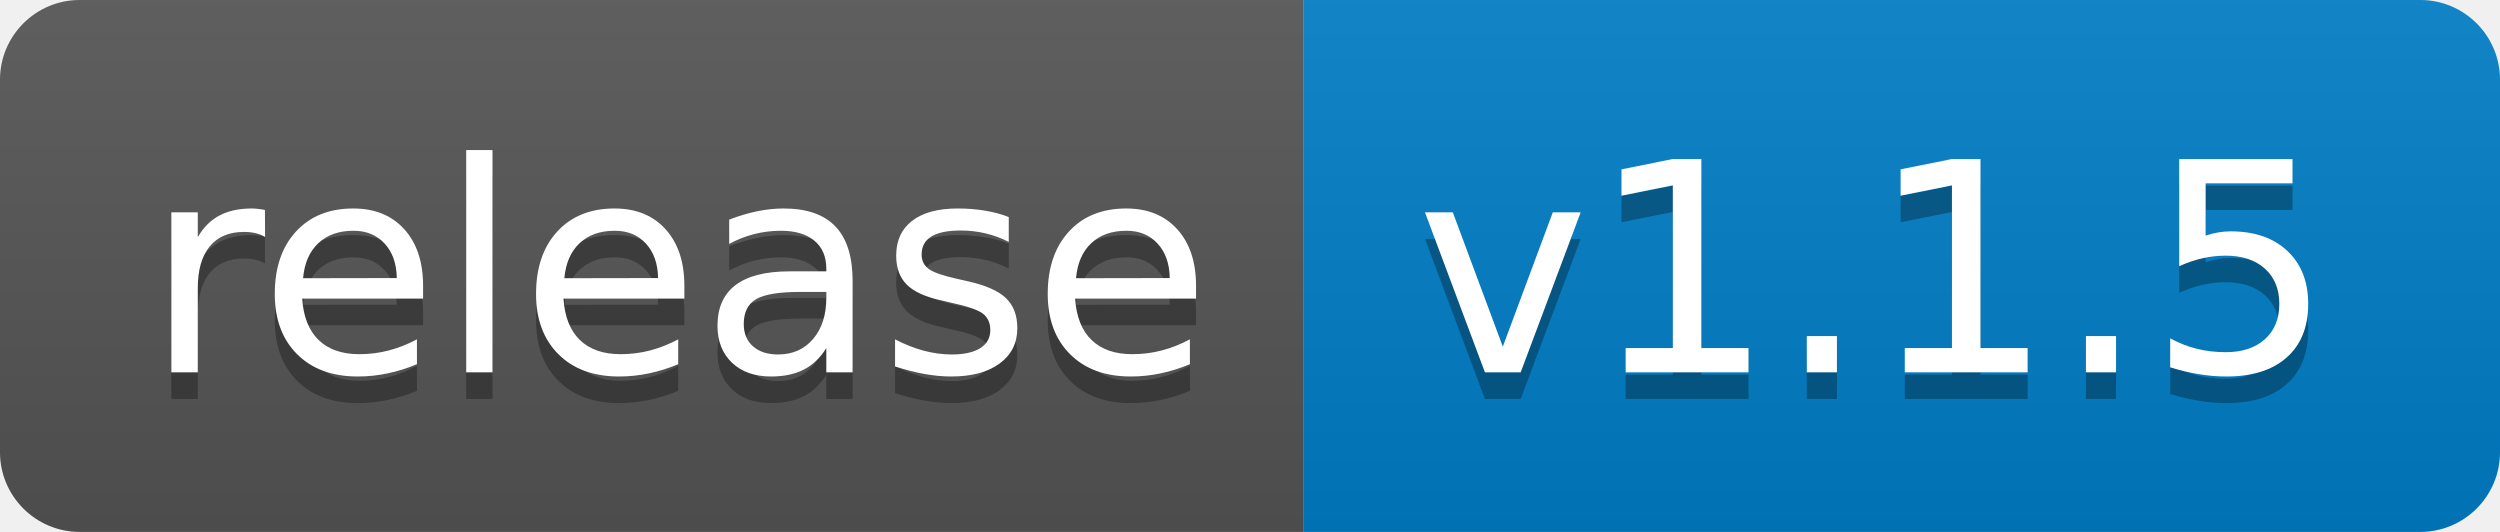
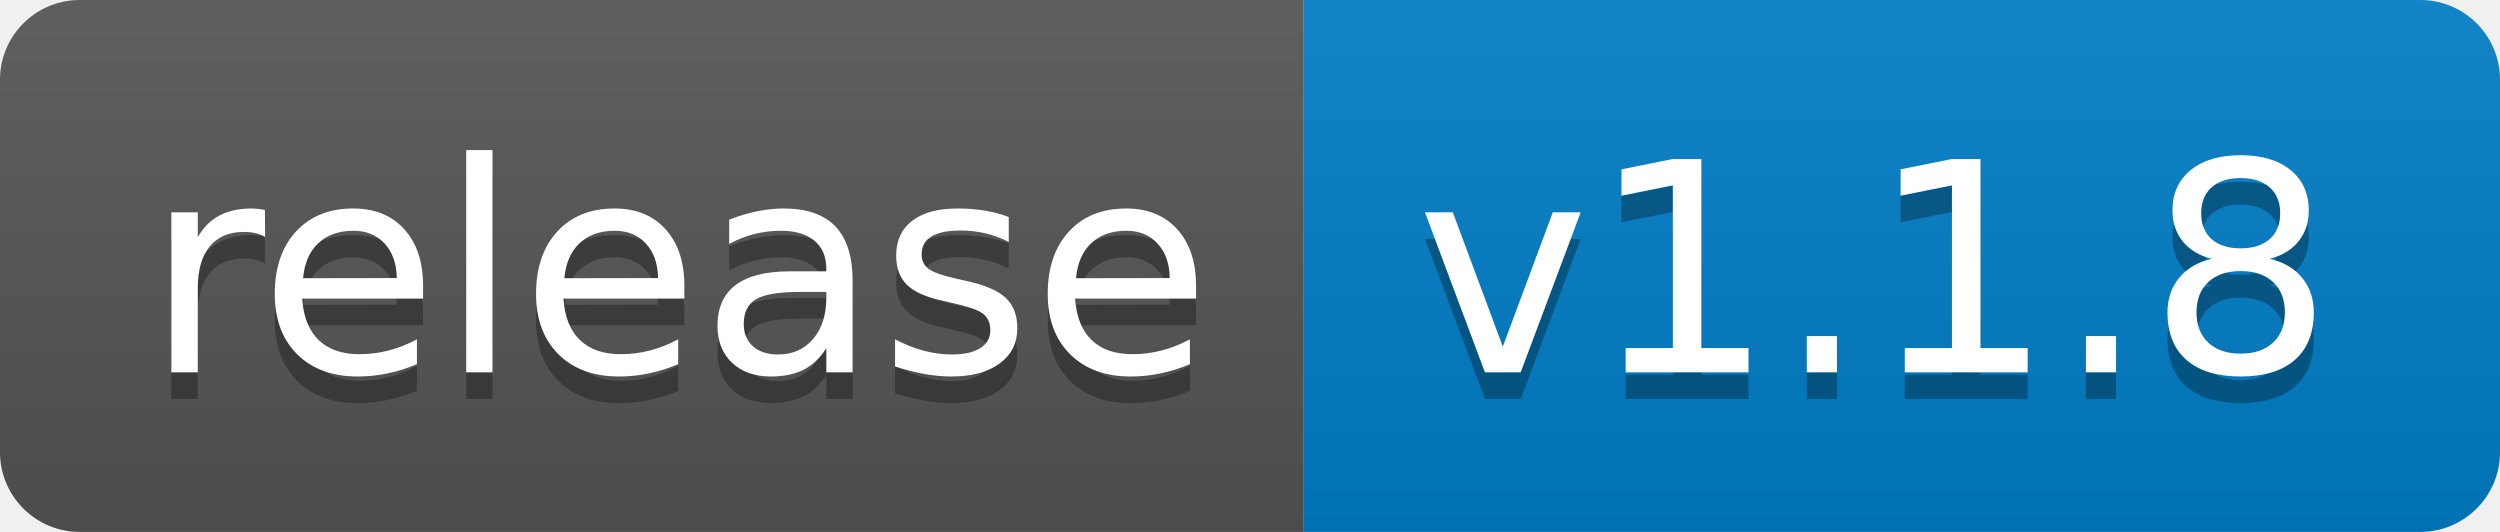
<svg xmlns="http://www.w3.org/2000/svg" width="94" height="20">
  <linearGradient id="b" x2="0" y2="100%">
    <stop offset="0" stop-color="#bbb" stop-opacity=".1" />
    <stop offset="1" stop-opacity=".1" />
  </linearGradient>
  <clipPath id="a">
    <rect width="94" height="20" rx="3" fill="#fff" />
  </clipPath>
  <g clip-path="url(#a)">
    <path fill="#555" d="M0 0h49v20H0z" />
    <path fill="#007ec6" d="M49 0h45v20H49z" />
    <path fill="url(#b)" d="M0 0h94v20H0z" />
  </g>
  <g fill="#fff" text-anchor="middle" font-family="DejaVu Sans,Verdana,Geneva,sans-serif" font-size="110">
    <text x="255" y="150" fill="#010101" fill-opacity=".3" transform="scale(.1)" textLength="390">release</text>
    <text x="255" y="140" transform="scale(.1)" textLength="390">release</text>
-     <text x="705" y="150" fill="#010101" fill-opacity=".3" transform="scale(.1)" textLength="350">v1.1.5</text>
-     <text x="705" y="140" transform="scale(.1)" textLength="350">v1.1.5</text>
+     <text x="705" y="150" fill="#010101" fill-opacity=".3" transform="scale(.1)" textLength="350">v1.1.8</text>
+     <text x="705" y="140" transform="scale(.1)" textLength="350">v1.1.8</text>
  </g>
</svg>
